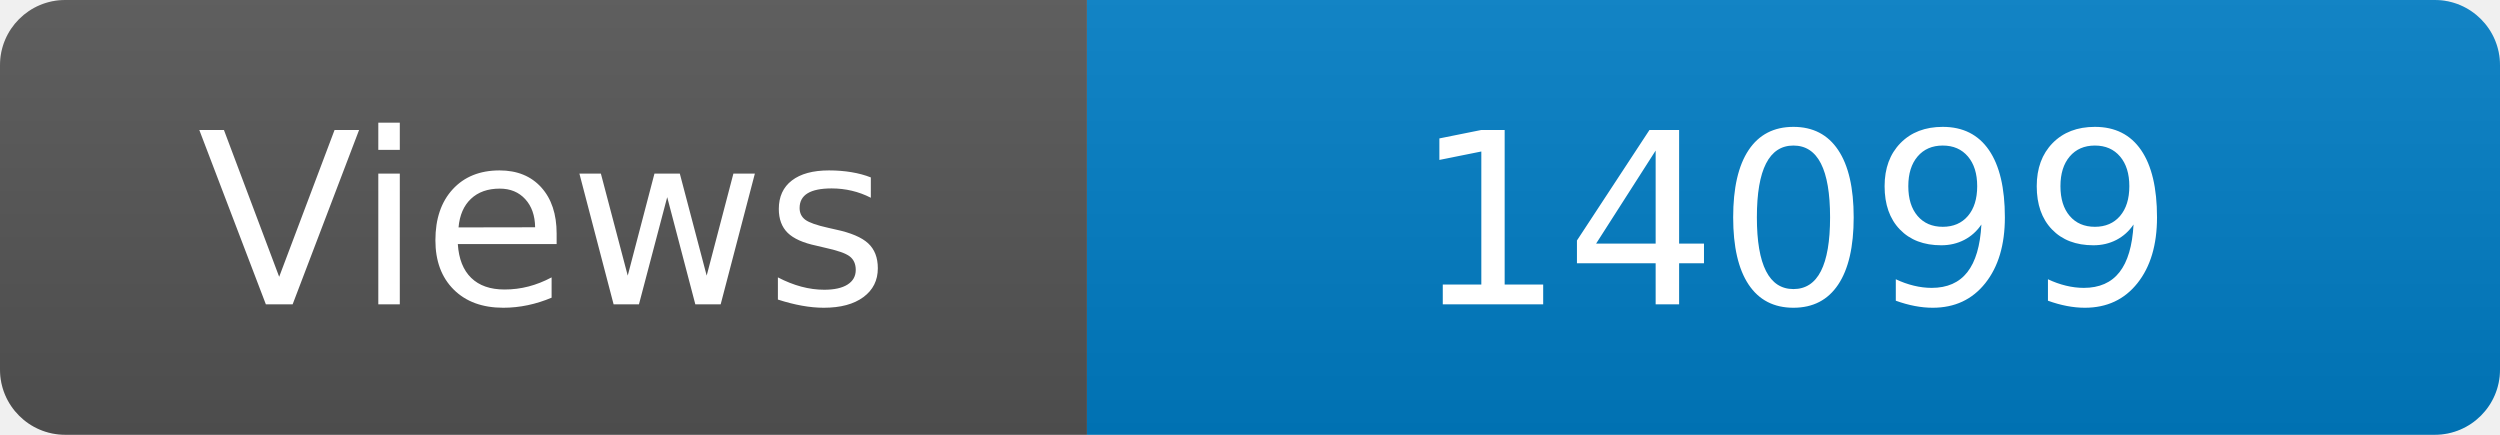
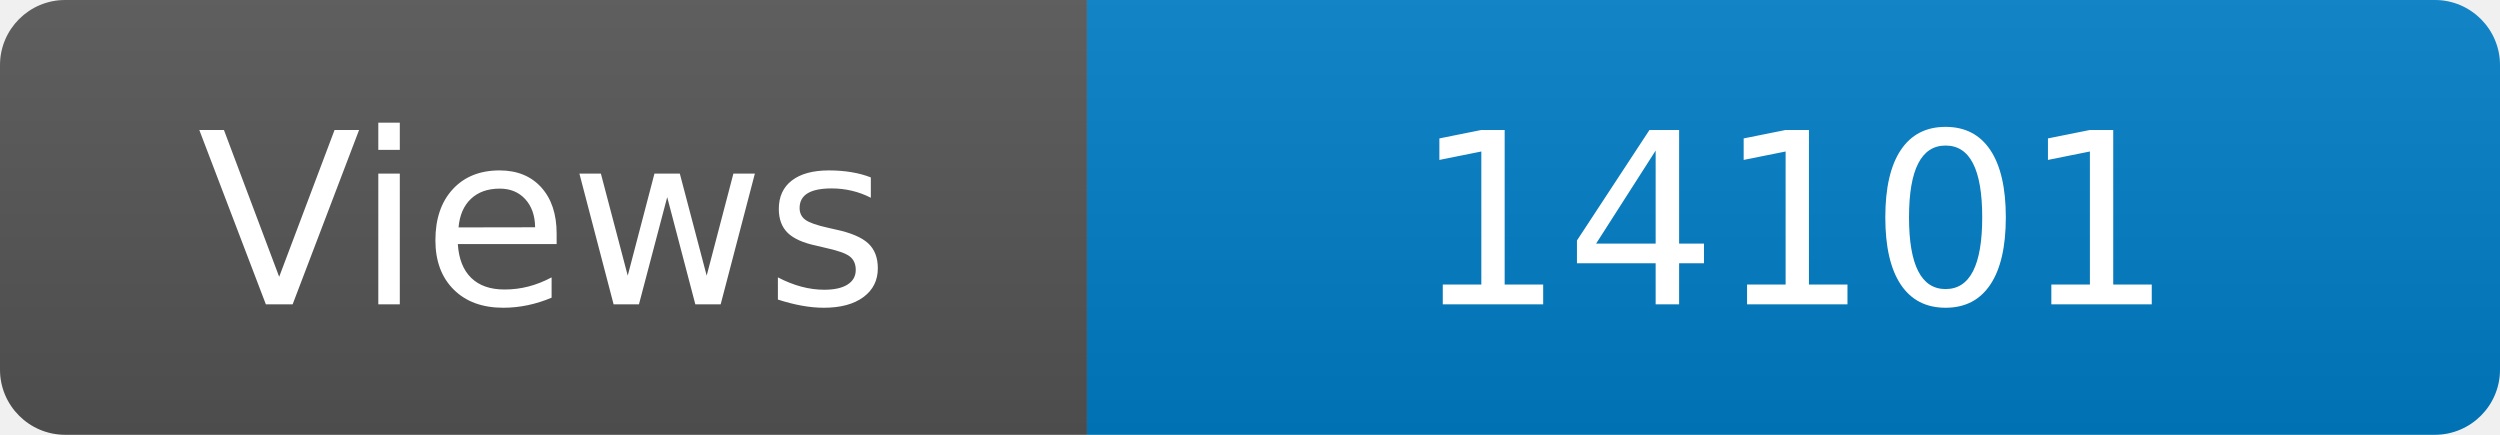
<svg xmlns="http://www.w3.org/2000/svg" width="115" height="20" role="img" aria-label="Maintained?: yes">
  <linearGradient id="s" x2="0" y2="100%">
    <stop offset="0" stop-color="#bbb" stop-opacity=".1" />
    <stop offset="1" stop-opacity=".1" />
  </linearGradient>
  <clipPath id="r">
    <rect width="115" height="20" rx="3" fill="#fff" />
  </clipPath>
  <g clip-path="url(#r)">
    <rect width="50" height="20" fill="#555" />
    <rect x="50" width="160" height="20" fill="#007ec6" />
    <rect width="115" height="20" fill="url(#s)" />
  </g>
  <g fill="#fff" text-anchor="middle" font-family="Verdana,Geneva,DejaVu Sans,sans-serif" font-size="110">
    <text x="250" y="140" transform="scale(.1)" fill="#fff">Views</text>
-     <text x="825" y="140" transform="scale(.1)" fill="#fff">14099</text>
+     <text x="825" y="140" transform="scale(.1)" fill="#fff">14101</text>
  </g>
</svg>
